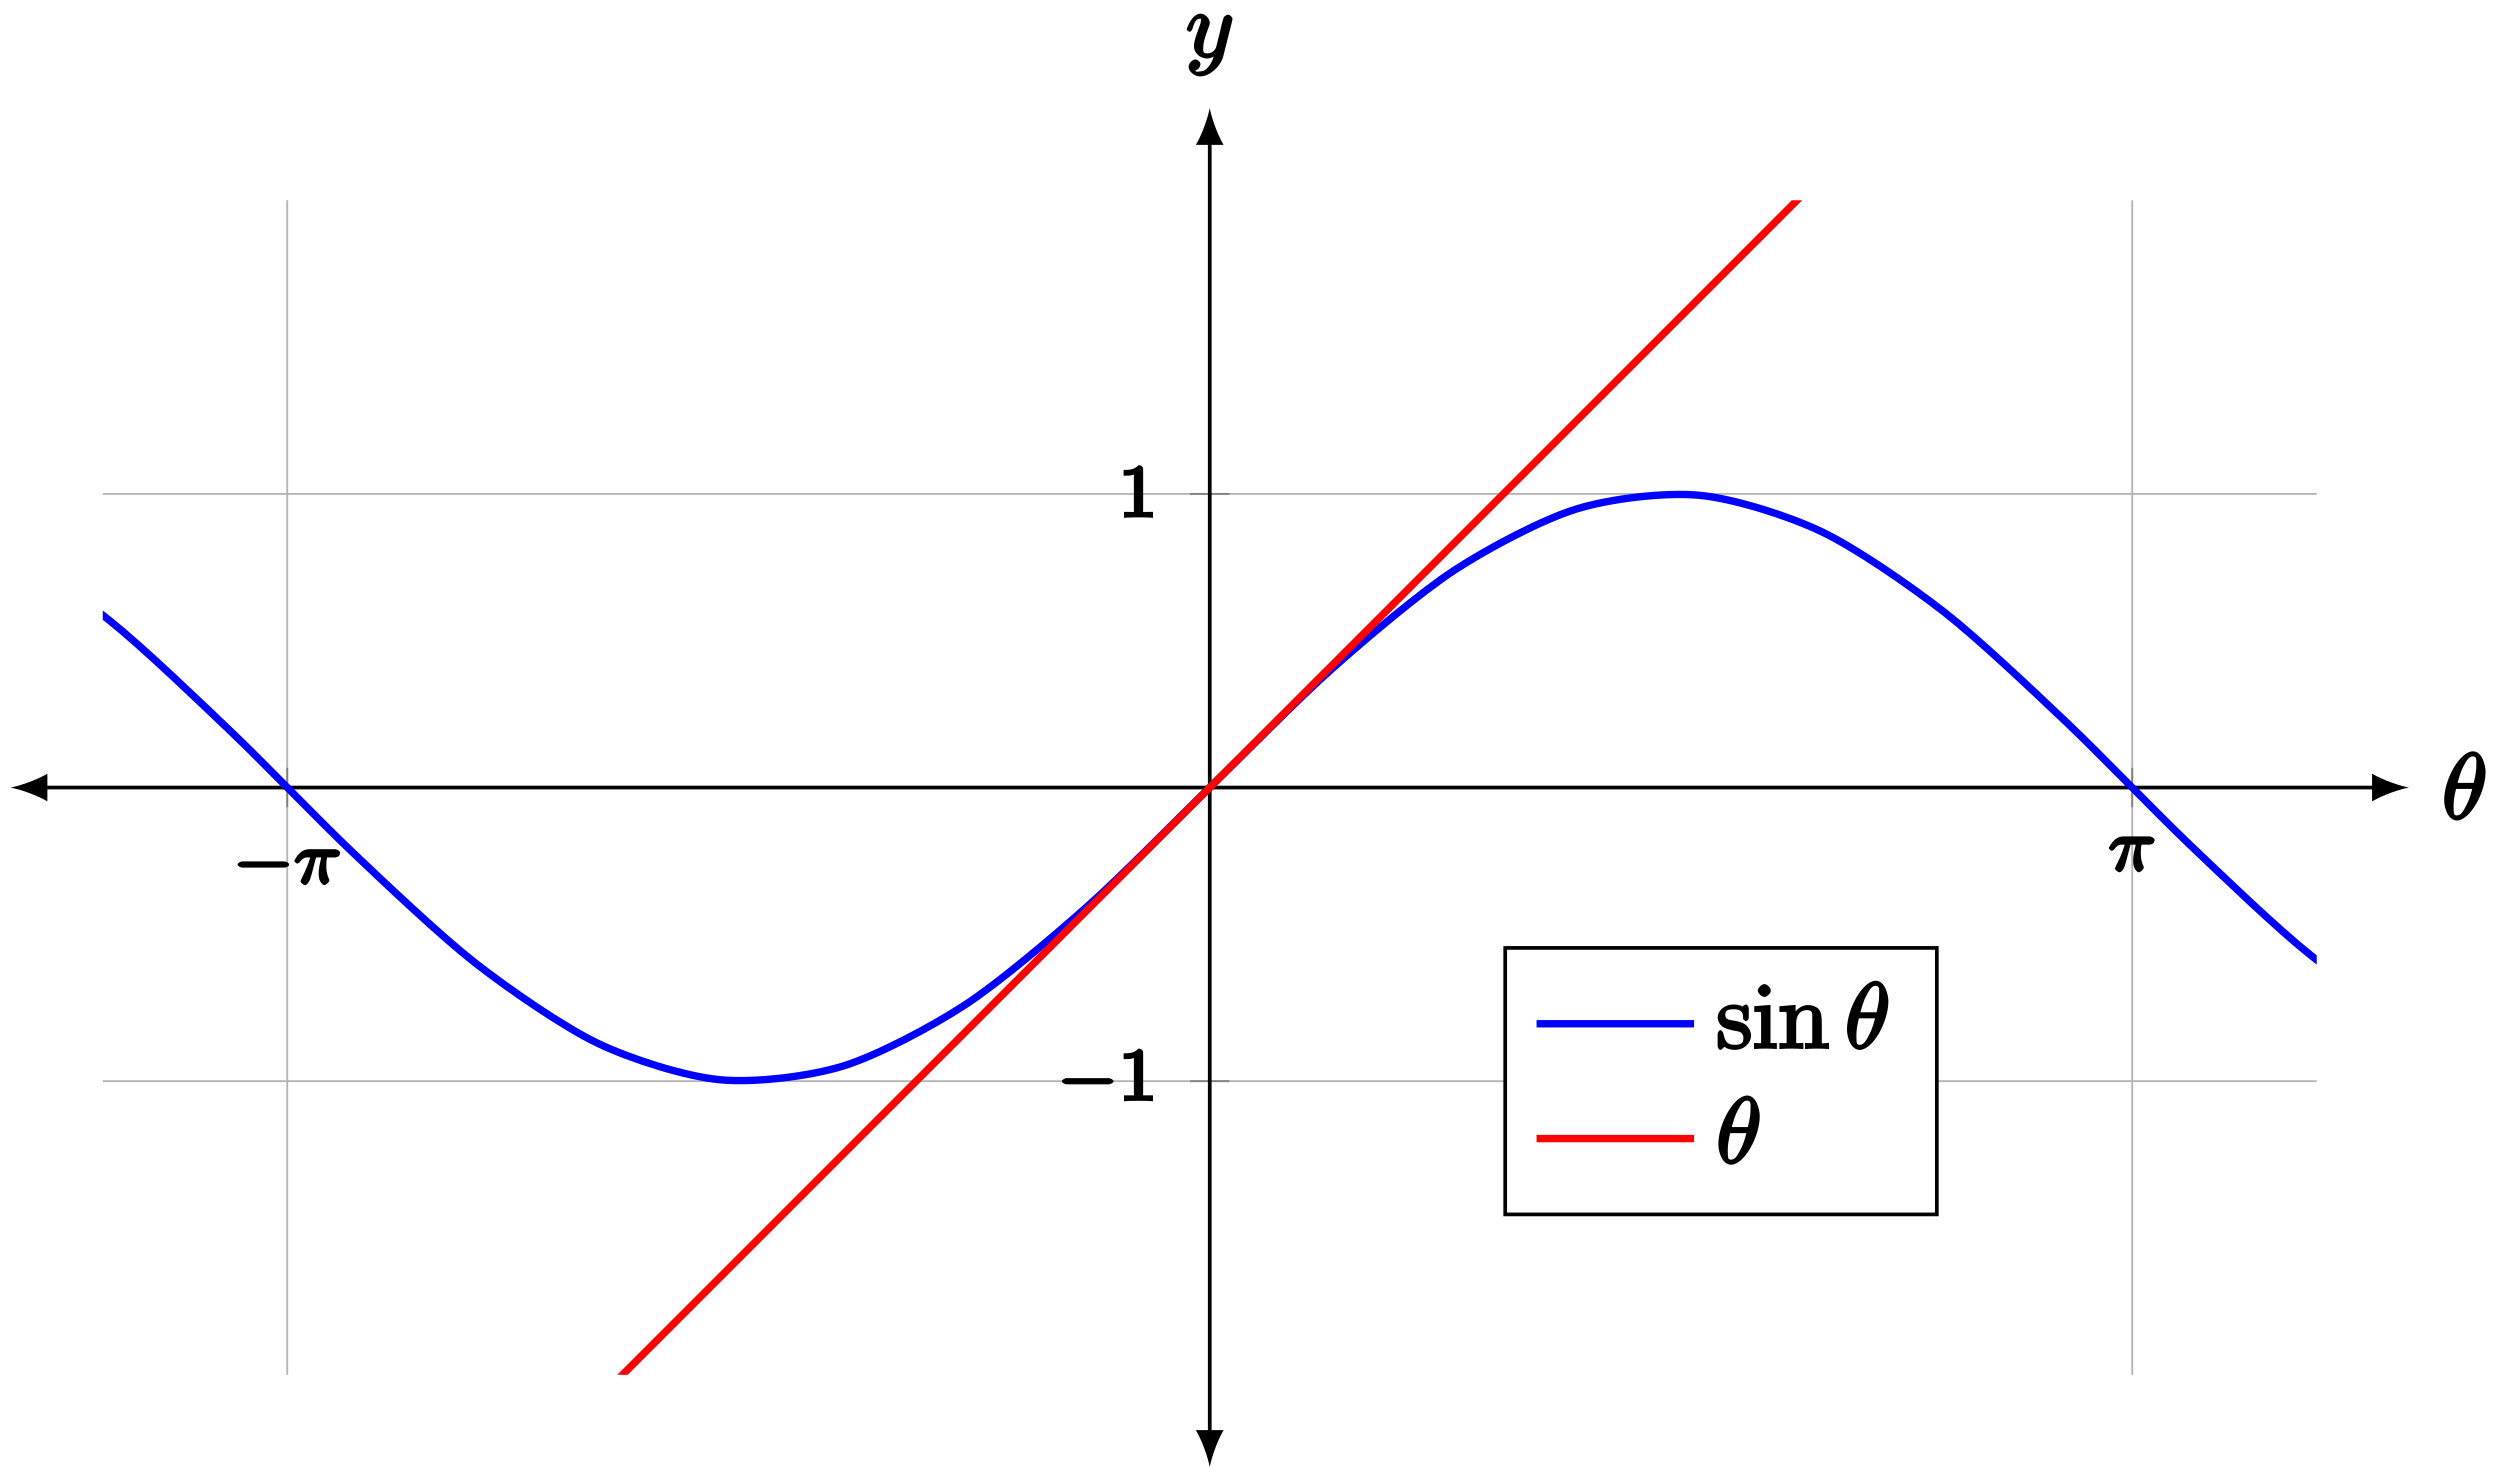
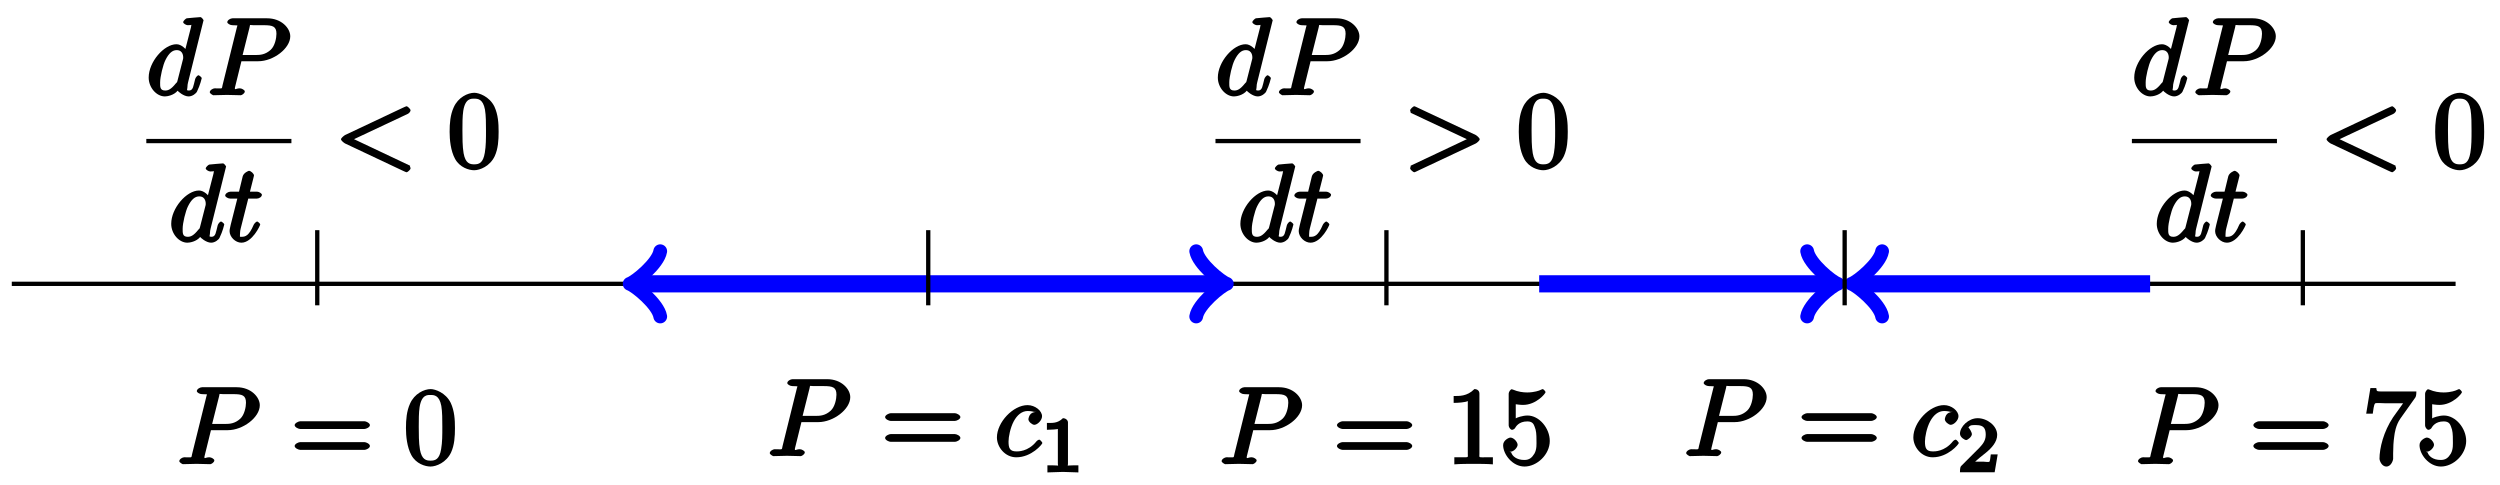
- <svg xmlns="http://www.w3.org/2000/svg" xmlns:xlink="http://www.w3.org/1999/xlink" width="270pt" height="160pt" viewBox="0 0 270 160" version="1.1">
+ <svg xmlns="http://www.w3.org/2000/svg" xmlns:xlink="http://www.w3.org/1999/xlink" width="232pt" height="45pt" viewBox="0 0 232 45" version="1.1">
  <defs>
    <g>
      <symbol overflow="visible" id="glyph0-0">
        <path style="stroke:none;" d="" />
      </symbol>
      <symbol overflow="visible" id="glyph0-1">
-         <path style="stroke:none;" d="M 5.562 -1.812 C 5.703 -1.812 6.078 -1.953 6.078 -2.141 C 6.078 -2.328 5.703 -2.484 5.562 -2.484 L 1 -2.484 C 0.875 -2.484 0.5 -2.328 0.5 -2.141 C 0.5 -1.953 0.875 -1.812 1 -1.812 Z M 5.562 -1.812 " />
+         <path style="stroke:none;" d="M 3.016 -3.156 L 4.719 -3.156 C 6.125 -3.156 7.688 -4.344 7.688 -5.469 C 7.688 -6.234 6.859 -7.141 5.547 -7.141 L 2.328 -7.141 C 2.141 -7.141 1.844 -6.969 1.844 -6.781 C 1.844 -6.656 2.109 -6.5 2.312 -6.5 C 2.438 -6.5 2.625 -6.484 2.734 -6.484 C 2.906 -6.453 2.781 -6.594 2.781 -6.484 C 2.781 -6.438 2.766 -6.406 2.734 -6.297 L 1.406 -0.938 C 1.312 -0.547 1.469 -0.641 0.672 -0.641 C 0.516 -0.641 0.219 -0.469 0.219 -0.281 C 0.219 -0.156 0.516 0 0.547 0 C 0.828 0 1.531 -0.031 1.812 -0.031 C 2.031 -0.031 2.25 -0.016 2.453 -0.016 C 2.672 -0.016 2.891 0 3.094 0 C 3.172 0 3.469 -0.156 3.469 -0.359 C 3.469 -0.469 3.203 -0.641 3.016 -0.641 C 2.656 -0.641 2.547 -0.469 2.547 -0.641 C 2.547 -0.703 2.562 -0.75 2.578 -0.812 L 3.156 -3.156 Z M 3.906 -6.281 C 4 -6.625 3.844 -6.5 4.281 -6.5 L 5.234 -6.5 C 6.062 -6.5 6.406 -6.391 6.406 -5.703 C 6.406 -5.312 6.266 -4.578 5.875 -4.219 C 5.375 -3.766 4.906 -3.734 4.469 -3.734 L 3.266 -3.734 Z M 3.906 -6.281 " />
+       </symbol>
+       <symbol overflow="visible" id="glyph0-2">
+         <path style="stroke:none;" d="M 3.953 -4.109 C 3.781 -4.109 3.516 -4.062 3.375 -3.922 C 3.219 -3.781 3.156 -3.484 3.156 -3.422 C 3.156 -3.188 3.516 -2.906 3.703 -2.906 C 3.984 -2.906 4.422 -3.312 4.422 -3.703 C 4.422 -4.203 3.781 -4.734 3.078 -4.734 C 1.734 -4.734 0.234 -3.141 0.234 -1.734 C 0.234 -0.844 0.984 0.109 2.031 0.109 C 3.453 0.109 4.453 -1.109 4.453 -1.219 C 4.453 -1.281 4.234 -1.531 4.172 -1.531 C 4.109 -1.531 3.969 -1.453 3.906 -1.375 C 3.125 -0.391 2.156 -0.438 2.047 -0.438 C 1.422 -0.438 1.312 -0.75 1.312 -1.359 C 1.312 -1.766 1.469 -2.625 1.797 -3.234 C 2.109 -3.812 2.547 -4.188 3.094 -4.188 C 3.422 -4.188 3.672 -4.109 3.672 -4.109 Z M 3.953 -4.109 " />
+       </symbol>
+       <symbol overflow="visible" id="glyph0-3">
+         <path style="stroke:none;" d="M 5.312 -6.969 C 5.312 -6.984 5.141 -7.25 5.016 -7.25 C 4.859 -7.25 3.922 -7.156 3.75 -7.141 C 3.672 -7.125 3.422 -6.906 3.422 -6.781 C 3.422 -6.656 3.703 -6.5 3.844 -6.5 C 4.328 -6.5 4.172 -6.594 4.172 -6.484 L 4.141 -6.297 L 3.531 -3.922 L 3.891 -3.922 C 3.703 -4.297 3.25 -4.734 2.797 -4.734 C 1.641 -4.734 0.219 -3.094 0.219 -1.641 C 0.219 -0.703 0.953 0.109 1.719 0.109 C 1.922 0.109 2.547 0.016 2.906 -0.422 C 2.922 -0.375 3.453 0.109 3.922 0.109 C 4.281 0.109 4.625 -0.172 4.703 -0.344 C 5 -0.953 5.141 -1.562 5.141 -1.578 C 5.141 -1.688 4.875 -1.859 4.844 -1.859 C 4.75 -1.859 4.562 -1.641 4.531 -1.5 C 4.359 -0.859 4.359 -0.438 3.953 -0.438 C 3.672 -0.438 3.812 -0.531 3.812 -0.734 C 3.812 -0.969 3.844 -1.031 3.875 -1.203 Z M 2.891 -1.344 C 2.844 -1.172 2.891 -1.266 2.734 -1.094 C 2.297 -0.547 2.031 -0.438 1.75 -0.438 C 1.25 -0.438 1.281 -0.812 1.281 -1.203 C 1.281 -1.703 1.547 -2.828 1.781 -3.281 C 2.078 -3.875 2.406 -4.188 2.812 -4.188 C 3.453 -4.188 3.422 -3.531 3.422 -3.469 C 3.422 -3.406 3.406 -3.344 3.391 -3.297 Z M 2.891 -1.344 " />
+       </symbol>
+       <symbol overflow="visible" id="glyph0-4">
+         <path style="stroke:none;" d="M 2.047 -3.984 L 2.984 -3.984 C 3.188 -3.984 3.453 -4.141 3.453 -4.344 C 3.453 -4.453 3.188 -4.625 3.016 -4.625 L 2.344 -4.625 C 2.656 -5.875 2.719 -6.078 2.719 -6.125 C 2.719 -6.297 2.422 -6.562 2.25 -6.562 C 2.219 -6.562 1.766 -6.391 1.672 -6.047 L 1.328 -4.625 L 0.531 -4.625 C 0.328 -4.625 0.047 -4.453 0.047 -4.266 C 0.047 -4.141 0.312 -3.984 0.516 -3.984 L 1.172 -3.984 C 0.484 -1.312 0.453 -1.141 0.453 -0.969 C 0.453 -0.422 1 0.109 1.547 0.109 C 2.562 0.109 3.297 -1.5 3.297 -1.578 C 3.297 -1.688 3.047 -1.859 3.016 -1.859 C 2.922 -1.859 2.734 -1.656 2.688 -1.547 C 2.25 -0.516 1.906 -0.438 1.562 -0.438 C 1.359 -0.438 1.422 -0.406 1.422 -0.734 C 1.422 -0.969 1.453 -1.031 1.484 -1.203 L 2.188 -3.984 Z M 2.047 -3.984 " />
+       </symbol>
+       <symbol overflow="visible" id="glyph0-5">
+         <path style="stroke:none;" d="M 6.844 -5.016 C 6.969 -5.078 7.094 -5.234 7.094 -5.344 C 7.094 -5.453 6.828 -5.719 6.719 -5.719 C 6.688 -5.719 6.547 -5.656 6.312 -5.547 L 1.016 -3.047 C 0.906 -2.984 0.641 -2.766 0.641 -2.656 C 0.641 -2.531 0.906 -2.328 1.016 -2.266 L 6.312 0.234 C 6.547 0.344 6.688 0.406 6.719 0.406 C 6.828 0.406 7.094 0.156 7.094 0.047 C 7.094 -0.062 6.969 -0.234 7.078 -0.188 L 1.5 -2.828 L 1.5 -2.5 L 7.078 -5.125 Z M 6.844 -5.016 " />
+       </symbol>
+       <symbol overflow="visible" id="glyph0-6">
+         <path style="stroke:none;" d="M 6.734 -2.266 C 6.844 -2.328 7.094 -2.531 7.094 -2.656 C 7.094 -2.766 6.844 -2.984 6.734 -3.047 L 1.422 -5.547 C 1.203 -5.656 1.062 -5.719 1.031 -5.719 C 0.922 -5.719 0.641 -5.453 0.641 -5.344 C 0.641 -5.25 0.75 -5.078 0.656 -5.125 L 6.25 -2.5 L 6.25 -2.828 L 0.656 -0.188 C 0.75 -0.234 0.641 -0.047 0.641 0.047 C 0.641 0.156 0.922 0.406 1.031 0.406 C 1.062 0.406 1.203 0.344 1.422 0.234 Z M 6.734 -2.266 " />
      </symbol>
      <symbol overflow="visible" id="glyph1-0">
        <path style="stroke:none;" d="" />
      </symbol>
      <symbol overflow="visible" id="glyph1-1">
-         <path style="stroke:none;" d="M 2.266 -2.906 L 2.953 -2.906 C 2.828 -2.359 2.672 -1.781 2.672 -1.188 C 2.672 -1.125 2.672 -0.781 2.766 -0.5 C 2.875 -0.172 3.141 0.078 3.281 0.078 C 3.453 0.078 3.828 -0.25 3.828 -0.453 C 3.828 -0.5 3.812 -0.516 3.781 -0.594 C 3.625 -0.953 3.5 -1.344 3.5 -1.984 C 3.5 -2.172 3.5 -2.516 3.578 -2.906 L 4.406 -2.906 C 4.531 -2.906 4.734 -2.969 4.828 -3.031 C 4.922 -3.109 5 -3.344 5 -3.391 C 5 -3.625 4.609 -3.797 4.484 -3.797 L 1.609 -3.797 C 1.438 -3.797 1 -3.75 0.609 -3.359 C 0.312 -3.078 0.047 -2.578 0.047 -2.531 C 0.047 -2.453 0.281 -2.25 0.344 -2.25 C 0.438 -2.25 0.578 -2.328 0.625 -2.391 C 1.016 -2.969 1.359 -2.906 1.531 -2.906 L 1.766 -2.906 C 1.578 -2.25 1.219 -1.406 1 -0.984 C 0.812 -0.578 0.719 -0.422 0.719 -0.344 C 0.719 -0.188 1.047 0.078 1.172 0.078 C 1.484 0.078 1.75 -0.406 1.906 -1.062 L 2.391 -2.906 Z M 2.266 -2.906 " />
+         <path style="stroke:none;" d="M 6.844 -3.266 C 7 -3.266 7.359 -3.422 7.359 -3.625 C 7.359 -3.812 7 -3.984 6.859 -3.984 L 0.891 -3.984 C 0.75 -3.984 0.375 -3.812 0.375 -3.625 C 0.375 -3.422 0.75 -3.266 0.891 -3.266 Z M 6.859 -1.328 C 7 -1.328 7.359 -1.484 7.359 -1.688 C 7.359 -1.891 7 -2.047 6.844 -2.047 L 0.891 -2.047 C 0.75 -2.047 0.375 -1.891 0.375 -1.688 C 0.375 -1.484 0.75 -1.328 0.891 -1.328 Z M 6.859 -1.328 " />
+       </symbol>
+       <symbol overflow="visible" id="glyph1-2">
+         <path style="stroke:none;" d="M 4.75 -3.344 C 4.75 -4.141 4.703 -4.938 4.359 -5.688 C 3.891 -6.641 2.906 -6.969 2.5 -6.969 C 1.891 -6.969 0.984 -6.547 0.578 -5.609 C 0.266 -4.922 0.203 -4.141 0.203 -3.344 C 0.203 -2.609 0.297 -1.594 0.703 -0.844 C 1.141 -0.031 2 0.219 2.484 0.219 C 3.016 0.219 3.953 -0.156 4.391 -1.094 C 4.703 -1.781 4.75 -2.562 4.75 -3.344 Z M 2.484 -0.328 C 2.094 -0.328 1.672 -0.406 1.5 -1.359 C 1.391 -1.969 1.391 -2.875 1.391 -3.469 C 1.391 -4.109 1.391 -4.766 1.469 -5.297 C 1.656 -6.484 2.234 -6.422 2.484 -6.422 C 2.812 -6.422 3.297 -6.406 3.484 -5.406 C 3.578 -4.859 3.578 -4.094 3.578 -3.469 C 3.578 -2.719 3.578 -2.047 3.469 -1.406 C 3.312 -0.453 2.938 -0.328 2.484 -0.328 Z M 2.484 -0.328 " />
+       </symbol>
+       <symbol overflow="visible" id="glyph1-3">
+         <path style="stroke:none;" d="M 3.094 -6.547 C 3.094 -6.781 2.938 -6.969 2.625 -6.969 C 1.953 -6.281 1.203 -6.328 0.703 -6.328 L 0.703 -5.688 C 1.094 -5.688 1.797 -5.734 2.016 -5.859 L 2.016 -0.953 C 2.016 -0.594 2.156 -0.641 1.266 -0.641 L 0.766 -0.641 L 0.766 0.016 C 1.297 -0.031 2.156 -0.031 2.562 -0.031 C 2.953 -0.031 3.828 -0.031 4.344 0.016 L 4.344 -0.641 L 3.859 -0.641 C 2.953 -0.641 3.094 -0.578 3.094 -0.953 Z M 3.094 -6.547 " />
+       </symbol>
+       <symbol overflow="visible" id="glyph1-4">
+         <path style="stroke:none;" d="M 4.641 -2.156 C 4.641 -3.344 3.656 -4.516 2.578 -4.516 C 2.109 -4.516 1.547 -4.312 1.484 -4.25 L 1.484 -5.562 C 1.516 -5.562 1.844 -5.5 2.156 -5.5 C 3.391 -5.5 4.25 -6.562 4.25 -6.688 C 4.25 -6.75 4.062 -6.969 3.984 -6.969 C 3.984 -6.969 3.828 -6.922 3.75 -6.875 C 3.703 -6.844 3.219 -6.656 2.547 -6.656 C 2.156 -6.656 1.688 -6.719 1.219 -6.922 C 1.141 -6.953 1.125 -6.953 1.109 -6.953 C 1 -6.953 0.828 -6.703 0.828 -6.547 L 0.828 -3.594 C 0.828 -3.422 1 -3.188 1.141 -3.188 C 1.219 -3.188 1.359 -3.266 1.391 -3.312 C 1.5 -3.484 1.75 -3.969 2.562 -3.969 C 3.078 -3.969 3.156 -3.672 3.234 -3.484 C 3.391 -3.125 3.406 -2.734 3.406 -2.234 C 3.406 -1.891 3.453 -1.406 3.219 -0.984 C 2.984 -0.594 2.734 -0.391 2.281 -0.391 C 1.562 -0.391 1.156 -0.75 1.062 -1.094 C 0.844 -1.172 0.875 -1.156 0.984 -1.156 C 1.312 -1.156 1.656 -1.562 1.656 -1.797 C 1.656 -2.047 1.312 -2.469 0.984 -2.469 C 0.844 -2.469 0.312 -2.219 0.312 -1.766 C 0.312 -0.906 1.188 0.219 2.297 0.219 C 3.453 0.219 4.641 -0.891 4.641 -2.156 Z M 4.641 -2.156 " />
+       </symbol>
+       <symbol overflow="visible" id="glyph1-5">
+         <path style="stroke:none;" d="M 4.859 -6.125 C 4.953 -6.234 5 -6.375 5 -6.75 L 2.406 -6.75 C 1.203 -6.75 1.344 -6.703 1.281 -7.062 L 0.734 -7.062 L 0.344 -4.688 L 0.953 -4.688 C 1 -5 1.047 -5.516 1.172 -5.641 C 1.25 -5.703 1.906 -5.656 2.031 -5.656 L 3.766 -5.656 C 3.859 -5.766 3.078 -4.688 2.844 -4.359 C 1.953 -3.016 1.578 -1.5 1.578 -0.484 C 1.578 -0.391 1.75 0.219 2.219 0.219 C 2.672 0.219 2.844 -0.391 2.844 -0.484 L 2.844 -1 C 2.844 -1.547 2.875 -2.094 2.953 -2.625 C 2.984 -2.859 3.078 -3.609 3.516 -4.234 Z M 4.859 -6.125 " />
      </symbol>
      <symbol overflow="visible" id="glyph2-0">
        <path style="stroke:none;" d="" />
      </symbol>
      <symbol overflow="visible" id="glyph2-1">
-         <path style="stroke:none;" d="M 2.688 -5.266 C 2.688 -5.469 2.484 -5.672 2.188 -5.672 C 1.812 -5.297 1.516 -5.156 0.578 -5.156 L 0.578 -4.531 C 0.984 -4.531 1.406 -4.531 1.688 -4.656 L 1.688 -0.844 C 1.688 -0.547 1.844 -0.625 1.094 -0.625 L 0.625 -0.625 L 0.625 0.016 C 1.141 -0.031 1.828 -0.031 2.188 -0.031 C 2.547 -0.031 3.234 -0.031 3.75 0.016 L 3.75 -0.625 L 3.281 -0.625 C 2.531 -0.625 2.688 -0.547 2.688 -0.844 Z M 2.688 -5.266 " />
+         <path style="stroke:none;" d="M 2.516 -4.625 C 2.516 -4.812 2.328 -5.016 2.047 -5.016 C 1.547 -4.516 1.047 -4.578 0.562 -4.578 L 0.562 -3.938 C 0.922 -3.938 1.516 -3.984 1.578 -4.016 L 1.578 -0.766 C 1.578 -0.531 1.766 -0.641 1.078 -0.641 L 0.609 -0.641 L 0.609 0.016 C 0.938 0 1.797 -0.031 2.047 -0.031 C 2.266 -0.031 3.141 0 3.484 0.016 L 3.484 -0.641 L 3.031 -0.641 C 2.328 -0.641 2.516 -0.531 2.516 -0.766 Z M 2.516 -4.625 " />
      </symbol>
-       <symbol overflow="visible" id="glyph3-0">
-         <path style="stroke:none;" d="" />
-       </symbol>
-       <symbol overflow="visible" id="glyph3-1">
-         <path style="stroke:none;" d="M 4.703 -5.141 C 4.703 -5.797 4.359 -7.359 3.344 -7.359 C 1.953 -7.359 0.234 -4.375 0.234 -2.094 C 0.234 -1.156 0.703 0.109 1.609 0.109 C 3.016 0.109 4.703 -2.906 4.703 -5.141 Z M 1.641 -3.781 C 1.812 -4.422 1.969 -5.109 2.359 -5.812 C 2.625 -6.297 2.875 -6.812 3.328 -6.812 C 3.812 -6.812 3.703 -6.328 3.703 -5.766 C 3.703 -5.281 3.625 -4.766 3.422 -3.953 L 1.688 -3.953 Z M 3.297 -3.453 C 3.188 -3 3.016 -2.266 2.641 -1.562 C 2.297 -0.875 2.047 -0.438 1.609 -0.438 C 1.281 -0.438 1.25 -0.562 1.25 -1.484 C 1.25 -1.906 1.312 -2.484 1.516 -3.297 L 3.25 -3.297 Z M 3.297 -3.453 " />
-       </symbol>
-       <symbol overflow="visible" id="glyph3-2">
-         <path style="stroke:none;" d="M 5.016 -3.953 C 5.047 -4.094 5.047 -4.109 5.047 -4.188 C 5.047 -4.359 4.75 -4.625 4.594 -4.625 C 4.5 -4.625 4.203 -4.516 4.109 -4.344 C 4.047 -4.203 3.969 -3.891 3.922 -3.703 C 3.859 -3.453 3.781 -3.188 3.734 -2.906 L 3.281 -1.109 C 3.234 -0.969 2.984 -0.438 2.328 -0.438 C 1.828 -0.438 1.891 -0.703 1.891 -1.078 C 1.891 -1.531 2.047 -2.156 2.391 -3.031 C 2.547 -3.438 2.594 -3.547 2.594 -3.75 C 2.594 -4.203 2.109 -4.734 1.609 -4.734 C 0.656 -4.734 0.109 -3.125 0.109 -3.031 C 0.109 -2.938 0.391 -2.766 0.406 -2.766 C 0.516 -2.766 0.688 -2.953 0.734 -3.109 C 1 -4.047 1.234 -4.188 1.578 -4.188 C 1.656 -4.188 1.641 -4.344 1.641 -4.031 C 1.641 -3.781 1.547 -3.516 1.469 -3.328 C 1.078 -2.266 0.891 -1.703 0.891 -1.234 C 0.891 -0.344 1.703 0.109 2.297 0.109 C 2.688 0.109 3.141 -0.109 3.422 -0.391 L 3.125 -0.5 C 2.984 0.016 2.922 0.391 2.516 0.922 C 2.266 1.25 2.016 1.5 1.562 1.5 C 1.422 1.5 1.141 1.641 1.031 1.406 C 0.953 1.406 1.203 1.359 1.344 1.234 C 1.453 1.141 1.594 0.906 1.594 0.719 C 1.594 0.406 1.156 0.203 1.062 0.203 C 0.828 0.203 0.312 0.531 0.312 1.016 C 0.312 1.516 0.938 2.047 1.562 2.047 C 2.578 2.047 3.781 0.984 4.062 -0.156 Z M 5.016 -3.953 " />
-       </symbol>
-       <symbol overflow="visible" id="glyph4-0">
-         <path style="stroke:none;" d="" />
-       </symbol>
-       <symbol overflow="visible" id="glyph4-1">
-         <path style="stroke:none;" d="M 2.078 -1.938 C 2.297 -1.891 2.938 -1.891 2.938 -1.172 C 2.938 -0.672 2.766 -0.438 1.984 -0.438 C 1.141 -0.438 0.953 -0.844 0.766 -1.688 C 0.734 -1.812 0.562 -2.031 0.453 -2.031 C 0.328 -2.031 0.156 -1.781 0.156 -1.609 L 0.156 -0.297 C 0.156 -0.125 0.328 0.109 0.438 0.109 C 0.484 0.109 0.625 0.047 0.812 -0.141 C 0.828 -0.156 0.828 -0.172 0.891 -0.234 C 1.203 0.047 1.781 0.109 1.984 0.109 C 3.125 0.109 3.766 -0.719 3.766 -1.438 C 3.766 -1.969 3.406 -2.375 3.297 -2.5 C 2.953 -2.828 2.453 -2.953 2.031 -3.031 C 1.469 -3.141 0.984 -3.094 0.984 -3.672 C 0.984 -4.031 1.062 -4.281 1.922 -4.281 C 3.016 -4.281 2.891 -3.531 2.906 -3.234 C 2.922 -3.141 3.188 -2.984 3.203 -2.984 C 3.344 -2.984 3.516 -3.188 3.516 -3.375 L 3.516 -4.391 C 3.516 -4.562 3.344 -4.797 3.234 -4.797 C 3.188 -4.797 3.031 -4.75 2.906 -4.625 C 2.875 -4.578 2.766 -4.5 2.844 -4.562 C 2.609 -4.75 2.078 -4.797 1.922 -4.797 C 0.703 -4.797 0.156 -3.953 0.156 -3.406 C 0.156 -3.047 0.359 -2.656 0.625 -2.438 C 0.953 -2.188 1.359 -2.078 2.078 -1.938 Z M 2.078 -1.938 " />
-       </symbol>
-       <symbol overflow="visible" id="glyph4-2">
-         <path style="stroke:none;" d="M 1.766 -4.734 L 0.188 -4.609 L 0.188 -3.984 C 1.016 -3.984 0.922 -4.094 0.922 -3.594 L 0.922 -0.922 C 0.922 -0.469 1 -0.641 0.156 -0.641 L 0.156 0.016 C 0.641 -0.016 1.188 -0.031 1.422 -0.031 C 1.781 -0.031 2.125 -0.016 2.625 0.016 L 2.625 -0.641 C 1.797 -0.641 1.938 -0.516 1.938 -0.906 L 1.938 -4.75 Z M 1.969 -6.297 C 1.969 -6.625 1.562 -7 1.281 -7 C 0.969 -7 0.562 -6.562 0.562 -6.297 C 0.562 -6.031 0.969 -5.609 1.281 -5.609 C 1.562 -5.609 1.969 -5.984 1.969 -6.297 Z M 1.969 -6.297 " />
-       </symbol>
-       <symbol overflow="visible" id="glyph4-3">
-         <path style="stroke:none;" d="M 0.922 -3.594 L 0.922 -0.922 C 0.922 -0.469 0.984 -0.641 0.141 -0.641 L 0.141 0.016 C 0.672 -0.016 1.172 -0.031 1.453 -0.031 C 1.703 -0.031 2.219 -0.016 2.734 0.016 L 2.734 -0.641 C 1.891 -0.641 1.953 -0.469 1.953 -0.922 L 1.953 -2.75 C 1.953 -3.781 2.5 -4.188 3.125 -4.188 C 3.766 -4.188 3.688 -3.812 3.688 -3.234 L 3.688 -0.922 C 3.688 -0.469 3.766 -0.641 2.906 -0.641 L 2.906 0.016 C 3.438 -0.016 3.953 -0.031 4.219 -0.031 C 4.469 -0.031 5 -0.016 5.5 0.016 L 5.5 -0.641 C 4.812 -0.641 4.734 -0.469 4.719 -0.766 L 4.719 -2.672 C 4.719 -3.531 4.672 -3.953 4.359 -4.312 C 4.234 -4.484 3.781 -4.734 3.203 -4.734 C 2.469 -4.734 1.828 -4.141 1.547 -3.516 L 1.891 -3.516 L 1.891 -4.75 L 0.141 -4.609 L 0.141 -3.984 C 1.016 -3.984 0.922 -4.078 0.922 -3.594 Z M 0.922 -3.594 " />
+       <symbol overflow="visible" id="glyph2-2">
+         <path style="stroke:none;" d="M 3.516 -1.656 L 3.109 -1.656 C 3.062 -1.312 3.047 -1.031 2.969 -0.969 C 2.906 -0.922 2.516 -0.984 2.406 -0.984 L 1.125 -0.984 L 1.266 -0.641 C 2 -1.297 2.234 -1.484 2.656 -1.812 C 3.172 -2.234 3.703 -2.797 3.703 -3.469 C 3.703 -4.312 2.781 -5.016 1.891 -5.016 C 1.031 -5.016 0.25 -4.219 0.25 -3.578 C 0.25 -3.219 0.734 -2.984 0.812 -2.984 C 0.969 -2.984 1.359 -3.297 1.359 -3.547 C 1.359 -3.672 1.125 -4.125 1.031 -4.125 C 1.172 -4.422 1.453 -4.375 1.781 -4.375 C 2.484 -4.375 2.641 -4.031 2.641 -3.469 C 2.641 -2.859 2.266 -2.516 2.047 -2.266 L 0.375 -0.594 C 0.297 -0.531 0.25 -0.391 0.25 0 L 3.469 0 L 3.75 -1.656 Z M 3.516 -1.656 " />
      </symbol>
    </g>
-     <clipPath id="clip1">
-       <path d="M 11.098 42 L 250.207 42 L 250.207 128 L 11.098 128 Z M 11.098 42 " />
-     </clipPath>
-     <clipPath id="clip2">
-       <path d="M 11.098 21.629 L 250.207 21.629 L 250.207 148.48 L 11.098 148.48 Z M 11.098 21.629 " />
-     </clipPath>
  </defs>
  <g id="surface1">
-     <path style="fill:none;stroke-width:0.1;stroke-linecap:butt;stroke-linejoin:miter;stroke:rgb(84.999%,84.999%,84.999%);stroke-opacity:1;stroke-miterlimit:10;" d="M 158.565 -0.001 L 158.565 126.85 " transform="matrix(1,0,0,-1,-27.913,148.479)" />
-     <path style="fill:none;stroke-width:0.199;stroke-linecap:butt;stroke-linejoin:miter;stroke:rgb(70%,70%,70%);stroke-opacity:1;stroke-miterlimit:10;" d="M 58.936 -0.001 L 58.936 126.85 M 258.194 -0.001 L 258.194 126.85 " transform="matrix(1,0,0,-1,-27.913,148.479)" />
-     <path style="fill:none;stroke-width:0.1;stroke-linecap:butt;stroke-linejoin:miter;stroke:rgb(84.999%,84.999%,84.999%);stroke-opacity:1;stroke-miterlimit:10;" d="M 39.011 63.424 L 278.12 63.424 " transform="matrix(1,0,0,-1,-27.913,148.479)" />
-     <path style="fill:none;stroke-width:0.199;stroke-linecap:butt;stroke-linejoin:miter;stroke:rgb(70%,70%,70%);stroke-opacity:1;stroke-miterlimit:10;" d="M 39.011 31.713 L 278.12 31.713 M 39.011 95.139 L 278.12 95.139 " transform="matrix(1,0,0,-1,-27.913,148.479)" />
-     <path style="fill:none;stroke-width:0.199;stroke-linecap:butt;stroke-linejoin:miter;stroke:rgb(50%,50%,50%);stroke-opacity:1;stroke-miterlimit:10;" d="M 158.565 62.006 L 158.565 64.842 " transform="matrix(1,0,0,-1,-27.913,148.479)" />
-     <path style="fill:none;stroke-width:0.199;stroke-linecap:butt;stroke-linejoin:miter;stroke:rgb(50%,50%,50%);stroke-opacity:1;stroke-miterlimit:10;" d="M 58.936 61.299 L 58.936 65.553 M 258.194 61.299 L 258.194 65.553 " transform="matrix(1,0,0,-1,-27.913,148.479)" />
-     <path style="fill:none;stroke-width:0.199;stroke-linecap:butt;stroke-linejoin:miter;stroke:rgb(50%,50%,50%);stroke-opacity:1;stroke-miterlimit:10;" d="M 157.147 63.424 L 159.983 63.424 " transform="matrix(1,0,0,-1,-27.913,148.479)" />
-     <path style="fill:none;stroke-width:0.199;stroke-linecap:butt;stroke-linejoin:miter;stroke:rgb(50%,50%,50%);stroke-opacity:1;stroke-miterlimit:10;" d="M 156.436 31.713 L 160.69 31.713 M 156.436 95.139 L 160.69 95.139 " transform="matrix(1,0,0,-1,-27.913,148.479)" />
-     <path style="fill:none;stroke-width:0.399;stroke-linecap:butt;stroke-linejoin:miter;stroke:rgb(0%,0%,0%);stroke-opacity:1;stroke-miterlimit:10;" d="M 32.632 63.424 L 284.495 63.424 " transform="matrix(1,0,0,-1,-27.913,148.479)" />
-     <path style=" stroke:none;fill-rule:nonzero;fill:rgb(0%,0%,0%);fill-opacity:1;" d="M 1.133 85.055 C 2.195 85.254 3.922 85.852 5.117 86.547 L 5.117 83.559 C 3.922 84.258 2.195 84.855 1.133 85.055 " />
-     <path style=" stroke:none;fill-rule:nonzero;fill:rgb(0%,0%,0%);fill-opacity:1;" d="M 260.168 85.055 C 259.105 84.855 257.379 84.258 256.184 83.559 L 256.184 86.547 C 257.379 85.852 259.105 85.254 260.168 85.055 " />
-     <path style="fill:none;stroke-width:0.399;stroke-linecap:butt;stroke-linejoin:miter;stroke:rgb(0%,0%,0%);stroke-opacity:1;stroke-miterlimit:10;" d="M 158.565 -6.376 L 158.565 133.229 " transform="matrix(1,0,0,-1,-27.913,148.479)" />
-     <path style=" stroke:none;fill-rule:nonzero;fill:rgb(0%,0%,0%);fill-opacity:1;" d="M 130.652 158.441 C 130.852 157.379 131.449 155.652 132.145 154.457 L 129.156 154.457 C 129.855 155.652 130.453 157.379 130.652 158.441 " />
-     <path style=" stroke:none;fill-rule:nonzero;fill:rgb(0%,0%,0%);fill-opacity:1;" d="M 130.652 11.664 C 130.453 12.727 129.855 14.453 129.156 15.648 L 132.145 15.648 C 131.449 14.453 130.852 12.727 130.652 11.664 " />
+     <path style="fill:none;stroke-width:0.399;stroke-linecap:butt;stroke-linejoin:miter;stroke:rgb(0%,0%,0%);stroke-opacity:1;stroke-miterlimit:10;" d="M -28.349 0.001 L 198.43 0.001 " transform="matrix(1.00003,0,0,-1.00003,29.44334,26.3404)" />
+     <path style="fill:none;stroke-width:1.594;stroke-linecap:butt;stroke-linejoin:miter;stroke:rgb(0%,0%,100%);stroke-opacity:1;stroke-miterlimit:10;" d="M 29.552 0.001 L 56.692 0.001 " transform="matrix(1.00003,0,0,-1.00003,29.44334,26.3404)" />
+     <path style="fill:none;stroke-width:1.275;stroke-linecap:round;stroke-linejoin:round;stroke:rgb(0%,0%,100%);stroke-opacity:1;stroke-miterlimit:10;" d="M -2.273 3.031 C -2.082 1.894 0 0.191 0.567 -0.001 C 0 -0.188 -2.082 -1.891 -2.273 -3.028 " transform="matrix(-1.00003,0,0,1.00003,58.99653,26.3404)" />
+     <path style="fill:none;stroke-width:1.594;stroke-linecap:butt;stroke-linejoin:miter;stroke:rgb(0%,0%,100%);stroke-opacity:1;stroke-miterlimit:10;" d="M 56.692 0.001 L 83.835 0.001 " transform="matrix(1.00003,0,0,-1.00003,29.44334,26.3404)" />
+     <path style="fill:none;stroke-width:1.275;stroke-linecap:round;stroke-linejoin:round;stroke:rgb(0%,0%,100%);stroke-opacity:1;stroke-miterlimit:10;" d="M -2.273 3.028 C -2.081 1.891 0 0.188 0.567 0.001 C 0 -0.191 -2.081 -1.894 -2.273 -3.031 " transform="matrix(1.00003,0,0,-1.00003,113.2808,26.3404)" />
+     <path style="fill:none;stroke-width:1.594;stroke-linecap:butt;stroke-linejoin:miter;stroke:rgb(0%,0%,100%);stroke-opacity:1;stroke-miterlimit:10;" d="M 113.389 0.001 L 140.529 0.001 " transform="matrix(1.00003,0,0,-1.00003,29.44334,26.3404)" />
+     <path style="fill:none;stroke-width:1.275;stroke-linecap:round;stroke-linejoin:round;stroke:rgb(0%,0%,100%);stroke-opacity:1;stroke-miterlimit:10;" d="M -2.273 3.028 C -2.081 1.891 0 0.188 0.567 0.001 C 0 -0.191 -2.081 -1.894 -2.273 -3.031 " transform="matrix(1.00003,0,0,-1.00003,169.9761,26.3404)" />
+     <path style="fill:none;stroke-width:1.594;stroke-linecap:butt;stroke-linejoin:miter;stroke:rgb(0%,0%,100%);stroke-opacity:1;stroke-miterlimit:10;" d="M 142.939 0.001 L 170.083 0.001 " transform="matrix(1.00003,0,0,-1.00003,29.44334,26.3404)" />
+     <path style="fill:none;stroke-width:1.275;stroke-linecap:round;stroke-linejoin:round;stroke:rgb(0%,0%,100%);stroke-opacity:1;stroke-miterlimit:10;" d="M -2.273 3.031 C -2.082 1.894 0 0.191 0.567 -0.001 C 0 -0.188 -2.082 -1.891 -2.273 -3.028 " transform="matrix(-1.00003,0,0,1.00003,172.3872,26.3404)" />
+     <path style="fill:none;stroke-width:0.399;stroke-linecap:butt;stroke-linejoin:miter;stroke:rgb(0%,0%,0%);stroke-opacity:1;stroke-miterlimit:10;" d="M -0.002 4.981 L -0.002 -1.992 " transform="matrix(1.00003,0,0,-1.00003,29.44334,26.3404)" />
+     <path style=" stroke:none;fill-rule:nonzero;fill:rgb(100%,100%,100%);fill-opacity:1;" d="M 13.102 46.398 L 45.785 46.398 L 45.785 32.945 L 13.102 32.945 Z M 13.102 46.398 " />
    <g style="fill:rgb(0%,0%,0%);fill-opacity:1;">
-       <use xlink:href="#glyph0-1" x="25.155" y="95.514" />
+       <use xlink:href="#glyph0-1" x="16.421" y="43.076" />
    </g>
    <g style="fill:rgb(0%,0%,0%);fill-opacity:1;">
-       <use xlink:href="#glyph1-1" x="31.742" y="95.514" />
+       <use xlink:href="#glyph1-1" x="26.969" y="43.076" />
    </g>
    <g style="fill:rgb(0%,0%,0%);fill-opacity:1;">
-       <use xlink:href="#glyph1-1" x="227.706" y="94.131" />
+       <use xlink:href="#glyph1-2" x="37.47" y="43.076" />
+     </g>
+     <path style="fill:none;stroke-width:0.399;stroke-linecap:butt;stroke-linejoin:miter;stroke:rgb(0%,0%,0%);stroke-opacity:1;stroke-miterlimit:10;" d="M 56.696 4.981 L 56.696 -1.992 " transform="matrix(1.00003,0,0,-1.00003,29.44334,26.3404)" />
+     <path style=" stroke:none;fill-rule:nonzero;fill:rgb(100%,100%,100%);fill-opacity:1;" d="M 67.895 47.145 L 104.383 47.145 L 104.383 32.199 L 67.895 32.199 Z M 67.895 47.145 " />
+     <g style="fill:rgb(0%,0%,0%);fill-opacity:1;">
+       <use xlink:href="#glyph0-1" x="71.216" y="42.329" />
    </g>
    <g style="fill:rgb(0%,0%,0%);fill-opacity:1;">
-       <use xlink:href="#glyph0-1" x="114.185" y="118.919" />
+       <use xlink:href="#glyph1-1" x="81.764" y="42.329" />
    </g>
    <g style="fill:rgb(0%,0%,0%);fill-opacity:1;">
-       <use xlink:href="#glyph2-1" x="120.772" y="118.919" />
+       <use xlink:href="#glyph0-2" x="92.28" y="42.329" />
    </g>
    <g style="fill:rgb(0%,0%,0%);fill-opacity:1;">
-       <use xlink:href="#glyph2-1" x="120.771" y="55.909" />
+       <use xlink:href="#glyph2-1" x="96.591" y="43.824" />
    </g>
-     <g clip-path="url(#clip1)" clip-rule="nonzero">
-       <path style="fill:none;stroke-width:0.797;stroke-linecap:butt;stroke-linejoin:miter;stroke:rgb(0%,0%,100%);stroke-opacity:1;stroke-miterlimit:10;" d="M -0.001 93.834 C -0.001 93.834 9.546 95.331 13.214 94.874 C 16.882 94.416 22.761 92.381 26.429 90.53 C 30.093 88.682 35.975 84.475 39.64 81.549 C 43.308 78.627 49.186 72.967 52.854 69.471 C 56.522 65.975 62.401 59.827 66.069 56.354 C 69.733 52.881 75.612 47.303 79.28 44.448 C 82.948 41.596 88.827 37.538 92.495 35.791 C 96.159 34.041 102.042 32.202 105.706 31.862 C 109.374 31.518 115.253 32.209 118.921 33.331 C 122.589 34.456 128.468 37.557 132.136 39.952 C 135.8 42.346 141.683 47.334 145.347 50.588 C 149.015 53.846 154.893 59.862 158.561 63.424 C 162.229 66.983 168.108 73.002 171.776 76.256 C 175.44 79.514 181.323 84.502 184.987 86.897 C 188.655 89.291 194.534 92.397 198.202 93.518 C 201.87 94.643 207.749 95.331 211.417 94.991 C 215.081 94.651 220.964 92.811 224.628 91.065 C 228.296 89.319 234.175 85.26 237.843 82.409 C 241.511 79.553 247.39 73.975 251.058 70.502 C 254.722 67.03 260.604 60.881 264.268 57.385 C 267.936 53.889 273.815 48.225 277.483 45.303 C 281.151 42.381 287.03 38.17 290.698 36.323 C 294.362 34.475 300.245 32.436 303.909 31.979 C 307.577 31.522 317.124 33.014 317.124 33.014 " transform="matrix(1,0,0,-1,-27.913,148.479)" />
-     </g>
-     <g clip-path="url(#clip2)" clip-rule="nonzero">
-       <path style="fill:none;stroke-width:0.797;stroke-linecap:butt;stroke-linejoin:miter;stroke:rgb(100%,0%,0%);stroke-opacity:1;stroke-miterlimit:10;" d="M -0.001 -95.138 C -0.001 -95.138 9.546 -85.591 13.214 -81.923 C 16.882 -78.259 22.761 -72.376 26.429 -68.712 C 30.093 -65.044 35.975 -59.166 39.64 -55.498 C 43.308 -51.83 49.186 -45.951 52.854 -42.283 C 56.522 -38.619 62.401 -32.74 66.069 -29.072 C 69.733 -25.404 75.612 -19.525 79.28 -15.857 C 82.948 -12.193 88.827 -6.31 92.495 -2.646 C 96.159 1.022 102.042 6.901 105.706 10.569 C 109.374 14.237 115.253 20.116 118.921 23.784 C 122.589 27.448 128.468 33.331 132.136 36.995 C 135.8 40.663 141.683 46.541 145.347 50.209 C 149.015 53.877 154.893 59.756 158.561 63.424 C 162.229 67.088 168.108 72.971 171.776 76.635 C 175.44 80.303 181.323 86.182 184.987 89.85 C 188.655 93.518 194.534 99.397 198.202 103.065 C 201.87 106.729 207.749 112.612 211.417 116.276 C 215.081 119.944 220.964 125.823 224.628 129.491 C 228.296 133.159 234.175 139.038 237.843 142.706 C 241.511 146.37 247.39 152.252 251.058 155.917 C 254.722 159.584 260.604 165.463 264.268 169.131 C 267.936 172.799 273.815 178.678 277.483 182.346 C 281.151 186.01 287.03 191.893 290.698 195.557 C 294.362 199.225 300.245 205.104 303.909 208.772 C 307.577 212.44 317.124 221.983 317.124 221.983 " transform="matrix(1,0,0,-1,-27.913,148.479)" />
+     <path style="fill:none;stroke-width:0.399;stroke-linecap:butt;stroke-linejoin:miter;stroke:rgb(0%,0%,0%);stroke-opacity:1;stroke-miterlimit:10;" d="M 99.214 4.981 L 99.214 -1.992 " transform="matrix(1.00003,0,0,-1.00003,29.44334,26.3404)" />
+     <path style=" stroke:none;fill-rule:nonzero;fill:rgb(100%,100%,100%);fill-opacity:1;" d="M 109.824 46.398 L 147.496 46.398 L 147.496 32.945 L 109.824 32.945 Z M 109.824 46.398 " />
+     <g style="fill:rgb(0%,0%,0%);fill-opacity:1;">
+       <use xlink:href="#glyph0-1" x="113.147" y="43.076" />
    </g>
    <g style="fill:rgb(0%,0%,0%);fill-opacity:1;">
-       <use xlink:href="#glyph3-1" x="263.738" y="88.502" />
+       <use xlink:href="#glyph1-1" x="123.695" y="43.076" />
    </g>
    <g style="fill:rgb(0%,0%,0%);fill-opacity:1;">
-       <use xlink:href="#glyph3-2" x="128.058" y="6.208" />
+       <use xlink:href="#glyph1-3" x="134.196" y="43.076" />
+       <use xlink:href="#glyph1-4" x="139.178" y="43.076" />
    </g>
-     <path style="fill-rule:nonzero;fill:rgb(100%,100%,100%);fill-opacity:1;stroke-width:0.399;stroke-linecap:butt;stroke-linejoin:miter;stroke:rgb(0%,0%,0%);stroke-opacity:1;stroke-miterlimit:10;" d="M 190.476 17.323 L 237.089 17.323 L 237.089 46.104 L 190.476 46.104 Z M 190.476 17.323 " transform="matrix(1,0,0,-1,-27.913,148.479)" />
-     <path style="fill:none;stroke-width:0.797;stroke-linecap:butt;stroke-linejoin:miter;stroke:rgb(0%,0%,100%);stroke-opacity:1;stroke-miterlimit:10;" d="M -0.002 0.001 C -0.002 0.001 6.143 0.001 8.506 0.001 C 10.865 0.001 17.01 0.001 17.01 0.001 " transform="matrix(1,0,0,-1,165.951,110.567)" />
+     <path style="fill:none;stroke-width:0.399;stroke-linecap:butt;stroke-linejoin:miter;stroke:rgb(0%,0%,0%);stroke-opacity:1;stroke-miterlimit:10;" d="M 141.736 4.981 L 141.736 -1.992 " transform="matrix(1.00003,0,0,-1.00003,29.44334,26.3404)" />
+     <path style=" stroke:none;fill-rule:nonzero;fill:rgb(100%,100%,100%);fill-opacity:1;" d="M 152.938 47.145 L 189.426 47.145 L 189.426 32.199 L 152.938 32.199 Z M 152.938 47.145 " />
    <g style="fill:rgb(0%,0%,0%);fill-opacity:1;">
-       <use xlink:href="#glyph4-1" x="185.35" y="113.279" />
-       <use xlink:href="#glyph4-2" x="189.275" y="113.279" />
-       <use xlink:href="#glyph4-3" x="192.035" y="113.279" />
+       <use xlink:href="#glyph0-1" x="156.259" y="42.329" />
    </g>
    <g style="fill:rgb(0%,0%,0%);fill-opacity:1;">
-       <use xlink:href="#glyph3-1" x="199.242" y="113.279" />
+       <use xlink:href="#glyph1-1" x="166.807" y="42.329" />
    </g>
-     <path style="fill:none;stroke-width:0.797;stroke-linecap:butt;stroke-linejoin:miter;stroke:rgb(100%,0%,0%);stroke-opacity:1;stroke-miterlimit:10;" d="M -0.002 0 C -0.002 0 6.143 0 8.506 0 C 10.865 0 17.01 0 17.01 0 " transform="matrix(1,0,0,-1,165.951,122.965)" />
    <g style="fill:rgb(0%,0%,0%);fill-opacity:1;">
-       <use xlink:href="#glyph3-1" x="185.35" y="125.677" />
+       <use xlink:href="#glyph0-2" x="177.324" y="42.329" />
+     </g>
+     <g style="fill:rgb(0%,0%,0%);fill-opacity:1;">
+       <use xlink:href="#glyph2-2" x="181.635" y="43.824" />
+     </g>
+     <path style="fill:none;stroke-width:0.399;stroke-linecap:butt;stroke-linejoin:miter;stroke:rgb(0%,0%,0%);stroke-opacity:1;stroke-miterlimit:10;" d="M 184.254 4.981 L 184.254 -1.992 " transform="matrix(1.00003,0,0,-1.00003,29.44334,26.3404)" />
+     <path style=" stroke:none;fill-rule:nonzero;fill:rgb(100%,100%,100%);fill-opacity:1;" d="M 194.867 46.398 L 232.539 46.398 L 232.539 32.945 L 194.867 32.945 Z M 194.867 46.398 " />
+     <g style="fill:rgb(0%,0%,0%);fill-opacity:1;">
+       <use xlink:href="#glyph0-1" x="198.189" y="43.076" />
+     </g>
+     <g style="fill:rgb(0%,0%,0%);fill-opacity:1;">
+       <use xlink:href="#glyph1-1" x="208.738" y="43.076" />
+     </g>
+     <g style="fill:rgb(0%,0%,0%);fill-opacity:1;">
+       <use xlink:href="#glyph1-5" x="219.239" y="43.076" />
+       <use xlink:href="#glyph1-4" x="224.22" y="43.076" />
+     </g>
+     <g style="fill:rgb(0%,0%,0%);fill-opacity:1;">
+       <use xlink:href="#glyph0-3" x="13.579" y="8.839" />
+     </g>
+     <g style="fill:rgb(0%,0%,0%);fill-opacity:1;">
+       <use xlink:href="#glyph0-1" x="19.248" y="8.839" />
+     </g>
+     <path style="fill:none;stroke-width:0.399;stroke-linecap:butt;stroke-linejoin:miter;stroke:rgb(0%,0%,0%);stroke-opacity:1;stroke-miterlimit:10;" d="M 112.637 -10.852 L 126.102 -10.852 " transform="matrix(1.00003,0,0,-1.00003,-99.06251,2.237677)" />
+     <g style="fill:rgb(0%,0%,0%);fill-opacity:1;">
+       <use xlink:href="#glyph0-3" x="15.67" y="22.413" />
+       <use xlink:href="#glyph0-4" x="20.851" y="22.413" />
+     </g>
+     <g style="fill:rgb(0%,0%,0%);fill-opacity:1;">
+       <use xlink:href="#glyph0-5" x="31.005" y="15.579" />
+     </g>
+     <g style="fill:rgb(0%,0%,0%);fill-opacity:1;">
+       <use xlink:href="#glyph1-2" x="41.522" y="15.579" />
+     </g>
+     <g style="fill:rgb(0%,0%,0%);fill-opacity:1;">
+       <use xlink:href="#glyph0-3" x="112.796" y="8.839" />
+     </g>
+     <g style="fill:rgb(0%,0%,0%);fill-opacity:1;">
+       <use xlink:href="#glyph0-1" x="118.465" y="8.839" />
+     </g>
+     <path style="fill:none;stroke-width:0.399;stroke-linecap:butt;stroke-linejoin:miter;stroke:rgb(0%,0%,0%);stroke-opacity:1;stroke-miterlimit:10;" d="M 112.639 -10.852 L 126.1 -10.852 " transform="matrix(1.00003,0,0,-1.00003,0.154465,2.237677)" />
+     <g style="fill:rgb(0%,0%,0%);fill-opacity:1;">
+       <use xlink:href="#glyph0-3" x="114.887" y="22.413" />
+       <use xlink:href="#glyph0-4" x="120.068" y="22.413" />
+     </g>
+     <g style="fill:rgb(0%,0%,0%);fill-opacity:1;">
+       <use xlink:href="#glyph0-6" x="130.222" y="15.579" />
+     </g>
+     <g style="fill:rgb(0%,0%,0%);fill-opacity:1;">
+       <use xlink:href="#glyph1-2" x="140.739" y="15.579" />
+     </g>
+     <g style="fill:rgb(0%,0%,0%);fill-opacity:1;">
+       <use xlink:href="#glyph0-3" x="197.838" y="8.839" />
+     </g>
+     <g style="fill:rgb(0%,0%,0%);fill-opacity:1;">
+       <use xlink:href="#glyph0-1" x="203.507" y="8.839" />
+     </g>
+     <path style="fill:none;stroke-width:0.399;stroke-linecap:butt;stroke-linejoin:miter;stroke:rgb(0%,0%,0%);stroke-opacity:1;stroke-miterlimit:10;" d="M 112.639 -10.852 L 126.1 -10.852 " transform="matrix(1.00003,0,0,-1.00003,85.19702,2.237677)" />
+     <g style="fill:rgb(0%,0%,0%);fill-opacity:1;">
+       <use xlink:href="#glyph0-3" x="199.929" y="22.413" />
+       <use xlink:href="#glyph0-4" x="205.11" y="22.413" />
+     </g>
+     <g style="fill:rgb(0%,0%,0%);fill-opacity:1;">
+       <use xlink:href="#glyph0-5" x="215.265" y="15.579" />
+     </g>
+     <g style="fill:rgb(0%,0%,0%);fill-opacity:1;">
+       <use xlink:href="#glyph1-2" x="225.781" y="15.579" />
    </g>
  </g>
</svg>
